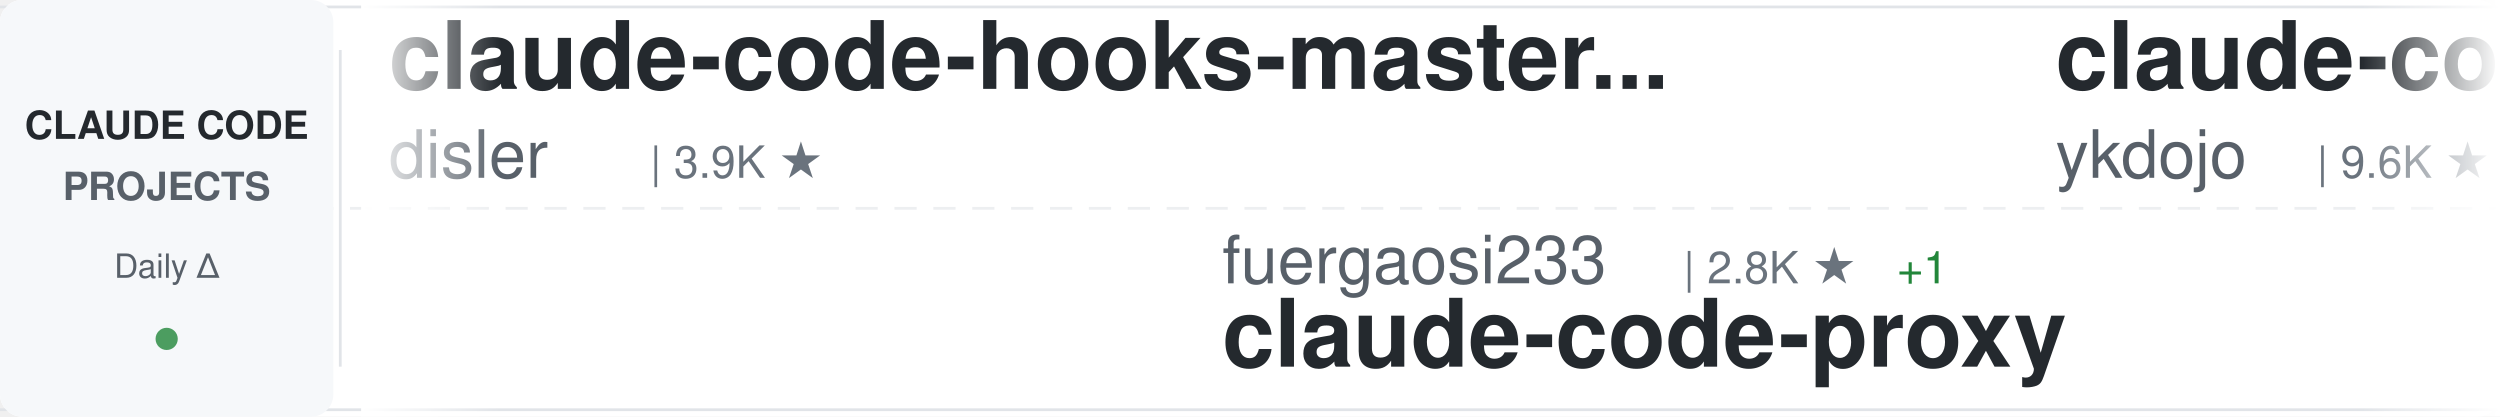
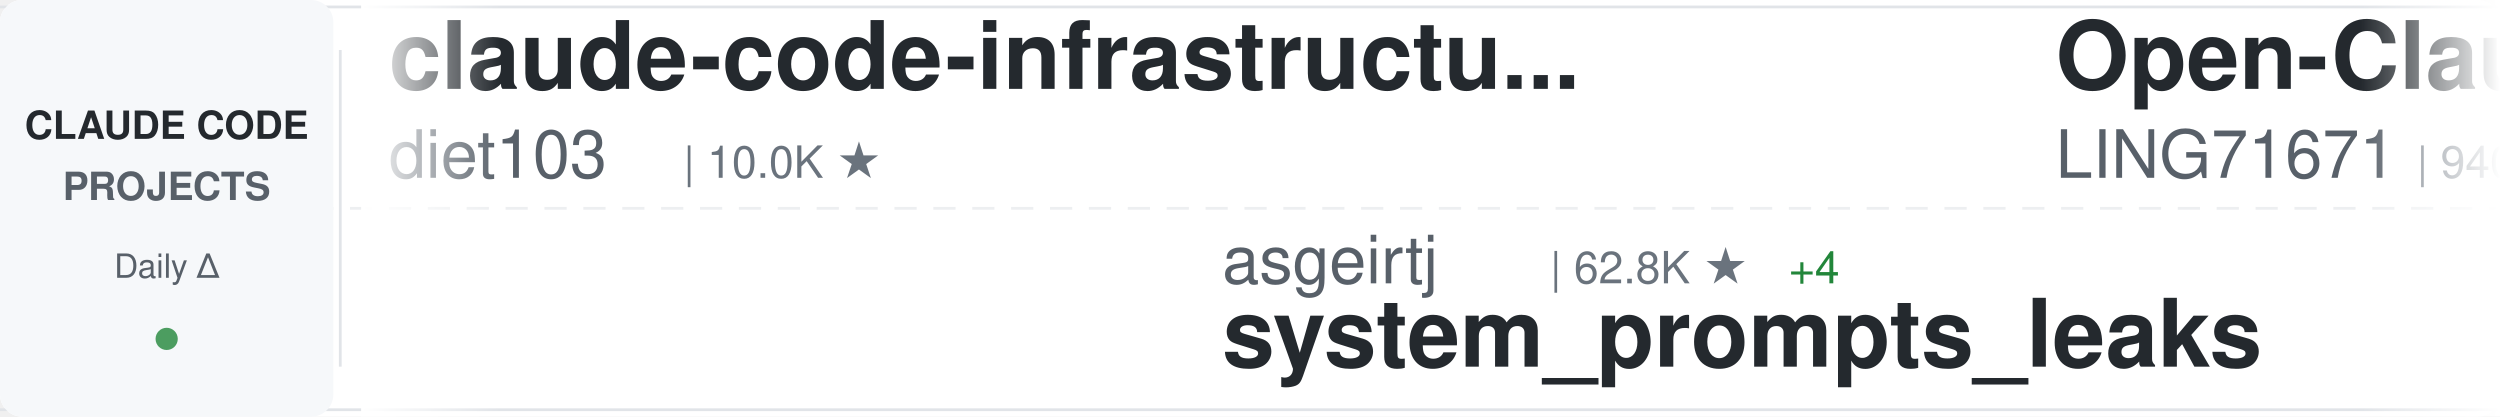
<svg xmlns="http://www.w3.org/2000/svg" width="900" height="150">
  <defs>
    <linearGradient id="awesomeLeftFade" x1="0%" y1="0%" x2="100%" y2="0%">
      <stop offset="0%" style="stop-color:#ffffff;stop-opacity:1" />
      <stop offset="100%" style="stop-color:#ffffff;stop-opacity:0" />
    </linearGradient>
    <linearGradient id="awesomeRightFade" x1="0%" y1="0%" x2="100%" y2="0%">
      <stop offset="0%" style="stop-color:#ffffff;stop-opacity:0" />
      <stop offset="100%" style="stop-color:#ffffff;stop-opacity:1" />
    </linearGradient>
  </defs>
  <rect width="900" height="150" fill="#ffffff" rx="8" />
  <rect x="0" y="2" width="900" height="1" fill="#e1e4e8" />
  <rect x="0" y="147" width="900" height="1" fill="#e1e4e8" />
  <line x1="0" y1="75" x2="900" y2="75" stroke="#e1e4e8" stroke-width="1" stroke-dasharray="8 6" opacity="0.6" />
  <rect x="0" y="0" width="120" height="150" fill="#f6f8fa" rx="8" />
  <text x="60" y="50" font-family="-apple-system, BlinkMacSystemFont, 'Segoe UI', Helvetica, Arial, sans-serif" font-size="14" font-weight="600" fill="#24292e" text-anchor="middle">CLAUDE CODE</text>
  <text x="60" y="72" font-family="-apple-system, BlinkMacSystemFont, 'Segoe UI', Helvetica, Arial, sans-serif" font-size="14" font-weight="600" fill="#586069" text-anchor="middle">PROJECTS</text>
  <text x="60" y="100" font-family="-apple-system, BlinkMacSystemFont, 'Segoe UI', Helvetica, Arial, sans-serif" font-size="12" font-weight="500" fill="#586069" text-anchor="middle">Daily Δ</text>
  <circle cx="60" cy="122" r="4" fill="#22863a" opacity="0.8" />
  <rect x="122" y="18" width="1" height="114" fill="#e1e4e8" />
  <clipPath id="awesomeTickerClip">
    <rect x="130" y="0" width="770" height="150" />
  </clipPath>
  <g clip-path="url(#awesomeTickerClip)">
    <g id="awesomeTickerItems">
      <animateTransform attributeName="transform" attributeType="XML" type="translate" from="0 0" to="-3000 0" dur="54s" repeatCount="indefinite" />
      <g transform="translate(0, 0)">
-         <text x="140" y="32" font-family="-apple-system, BlinkMacSystemFont, 'Segoe UI', Helvetica, Arial, sans-serif" font-size="34" font-weight="600" fill="#24292e">claude-code-hooks-master...</text>
-         <text x="140" y="64" font-family="-apple-system, BlinkMacSystemFont, 'Segoe UI', Helvetica, Arial, sans-serif" font-size="24" font-weight="400" fill="#586069">disler</text>
-         <text x="234" y="64" font-family="-apple-system, BlinkMacSystemFont, 'Segoe UI', Helvetica, Arial, sans-serif" font-size="16" font-weight="500" fill="#6a737d">| 3.9K ★</text>
+         <text x="140" y="32" font-family="-apple-system, BlinkMacSystemFont, 'Segoe UI', Helvetica, Arial, sans-serif" font-size="34" font-weight="600" fill="#24292e">claude-code-infrastructu...</text>
+         <text x="140" y="64" font-family="-apple-system, BlinkMacSystemFont, 'Segoe UI', Helvetica, Arial, sans-serif" font-size="24" font-weight="400" fill="#586069">diet103</text>
+         <text x="246" y="64" font-family="-apple-system, BlinkMacSystemFont, 'Segoe UI', Helvetica, Arial, sans-serif" font-size="16" font-weight="500" fill="#6a737d">| 10.0K ★</text>
      </g>
      <g transform="translate(300, 0)">
-         <text x="140" y="102" font-family="-apple-system, BlinkMacSystemFont, 'Segoe UI', Helvetica, Arial, sans-serif" font-size="24" font-weight="400" fill="#586069">fuergaosi233</text>
-         <text x="306" y="102" font-family="-apple-system, BlinkMacSystemFont, 'Segoe UI', Helvetica, Arial, sans-serif" font-size="16" font-weight="500" fill="#6a737d">| 2.8K ★</text>
-         <text x="383" y="102" font-family="-apple-system, BlinkMacSystemFont, 'Segoe UI', Helvetica, Arial, sans-serif" font-size="16" font-weight="500" fill="#22863a"> +1</text>
-         <text x="140" y="132" font-family="-apple-system, BlinkMacSystemFont, 'Segoe UI', Helvetica, Arial, sans-serif" font-size="34" font-weight="600" fill="#24292e">claude-code-proxy</text>
+         <text x="140" y="102" font-family="-apple-system, BlinkMacSystemFont, 'Segoe UI', Helvetica, Arial, sans-serif" font-size="24" font-weight="400" fill="#586069">asgeirtj</text>
+         <text x="258" y="102" font-family="-apple-system, BlinkMacSystemFont, 'Segoe UI', Helvetica, Arial, sans-serif" font-size="16" font-weight="500" fill="#6a737d">| 62.8K ★</text>
+         <text x="344" y="102" font-family="-apple-system, BlinkMacSystemFont, 'Segoe UI', Helvetica, Arial, sans-serif" font-size="16" font-weight="500" fill="#22863a"> +4</text>
+         <text x="140" y="132" font-family="-apple-system, BlinkMacSystemFont, 'Segoe UI', Helvetica, Arial, sans-serif" font-size="34" font-weight="600" fill="#24292e">system_prompts_leaks</text>
      </g>
      <g transform="translate(600, 0)">
-         <text x="140" y="32" font-family="-apple-system, BlinkMacSystemFont, 'Segoe UI', Helvetica, Arial, sans-serif" font-size="34" font-weight="600" fill="#24292e">claude-code-tips</text>
-         <text x="140" y="64" font-family="-apple-system, BlinkMacSystemFont, 'Segoe UI', Helvetica, Arial, sans-serif" font-size="24" font-weight="400" fill="#586069">ykdojo</text>
-         <text x="234" y="64" font-family="-apple-system, BlinkMacSystemFont, 'Segoe UI', Helvetica, Arial, sans-serif" font-size="16" font-weight="500" fill="#6a737d">| 9.6K ★</text>
-       </g>
-       <g transform="translate(900, 0)">
-         <text x="140" y="102" font-family="-apple-system, BlinkMacSystemFont, 'Segoe UI', Helvetica, Arial, sans-serif" font-size="24" font-weight="400" fill="#586069">sugyan</text>
-         <text x="234" y="102" font-family="-apple-system, BlinkMacSystemFont, 'Segoe UI', Helvetica, Arial, sans-serif" font-size="16" font-weight="500" fill="#6a737d">| 1.1K ★</text>
-         <text x="140" y="132" font-family="-apple-system, BlinkMacSystemFont, 'Segoe UI', Helvetica, Arial, sans-serif" font-size="34" font-weight="600" fill="#24292e">claude-code-webui</text>
-       </g>
-       <g transform="translate(1200, 0)">
        <text x="140" y="32" font-family="-apple-system, BlinkMacSystemFont, 'Segoe UI', Helvetica, Arial, sans-serif" font-size="34" font-weight="600" fill="#24292e">Open-ClaudeCode</text>
        <text x="140" y="64" font-family="-apple-system, BlinkMacSystemFont, 'Segoe UI', Helvetica, Arial, sans-serif" font-size="24" font-weight="400" fill="#586069">LING71671</text>
        <text x="270" y="64" font-family="-apple-system, BlinkMacSystemFont, 'Segoe UI', Helvetica, Arial, sans-serif" font-size="16" font-weight="500" fill="#6a737d">| 940 ★</text>
      </g>
-       <g transform="translate(1500, 0)">
-         <text x="140" y="102" font-family="-apple-system, BlinkMacSystemFont, 'Segoe UI', Helvetica, Arial, sans-serif" font-size="24" font-weight="400" fill="#586069">Chachamaru127</text>
-         <text x="318" y="102" font-family="-apple-system, BlinkMacSystemFont, 'Segoe UI', Helvetica, Arial, sans-serif" font-size="16" font-weight="500" fill="#6a737d">| 3.1K ★</text>
-         <text x="140" y="132" font-family="-apple-system, BlinkMacSystemFont, 'Segoe UI', Helvetica, Arial, sans-serif" font-size="34" font-weight="600" fill="#24292e">claude-code-harness</text>
+       <g transform="translate(900, 0)">
+         <text x="140" y="102" font-family="-apple-system, BlinkMacSystemFont, 'Segoe UI', Helvetica, Arial, sans-serif" font-size="24" font-weight="400" fill="#586069">zstmfhy</text>
+         <text x="246" y="102" font-family="-apple-system, BlinkMacSystemFont, 'Segoe UI', Helvetica, Arial, sans-serif" font-size="16" font-weight="500" fill="#6a737d">| 190 ★</text>
+         <text x="140" y="132" font-family="-apple-system, BlinkMacSystemFont, 'Segoe UI', Helvetica, Arial, sans-serif" font-size="34" font-weight="600" fill="#24292e">Claude-code</text>
      </g>
-       <g transform="translate(1800, 0)">
+       <g transform="translate(1200, 0)">
        <text x="140" y="32" font-family="-apple-system, BlinkMacSystemFont, 'Segoe UI', Helvetica, Arial, sans-serif" font-size="34" font-weight="600" fill="#24292e">awesome-claude-code-suba...</text>
        <text x="140" y="64" font-family="-apple-system, BlinkMacSystemFont, 'Segoe UI', Helvetica, Arial, sans-serif" font-size="24" font-weight="400" fill="#586069">VoltAgent</text>
        <text x="270" y="64" font-family="-apple-system, BlinkMacSystemFont, 'Segoe UI', Helvetica, Arial, sans-serif" font-size="16" font-weight="500" fill="#6a737d">| 24.3K ★</text>
-         <text x="356" y="64" font-family="-apple-system, BlinkMacSystemFont, 'Segoe UI', Helvetica, Arial, sans-serif" font-size="16" font-weight="500" fill="#22863a"> +3</text>
+         <text x="356" y="64" font-family="-apple-system, BlinkMacSystemFont, 'Segoe UI', Helvetica, Arial, sans-serif" font-size="16" font-weight="500" fill="#22863a"> +1</text>
+       </g>
+       <g transform="translate(1500, 0)">
+         <text x="140" y="102" font-family="-apple-system, BlinkMacSystemFont, 'Segoe UI', Helvetica, Arial, sans-serif" font-size="24" font-weight="400" fill="#586069">lorryjovens-hub</text>
+         <text x="342" y="102" font-family="-apple-system, BlinkMacSystemFont, 'Segoe UI', Helvetica, Arial, sans-serif" font-size="16" font-weight="500" fill="#6a737d">| 1.7K ★</text>
+         <text x="140" y="132" font-family="-apple-system, BlinkMacSystemFont, 'Segoe UI', Helvetica, Arial, sans-serif" font-size="34" font-weight="600" fill="#24292e">claude-code-rust</text>
+       </g>
+       <g transform="translate(1800, 0)">
+         <text x="140" y="32" font-family="-apple-system, BlinkMacSystemFont, 'Segoe UI', Helvetica, Arial, sans-serif" font-size="34" font-weight="600" fill="#24292e">claude-code-from-scratch</text>
+         <text x="140" y="64" font-family="-apple-system, BlinkMacSystemFont, 'Segoe UI', Helvetica, Arial, sans-serif" font-size="24" font-weight="400" fill="#586069">Windy3f3f3f3f</text>
+         <text x="318" y="64" font-family="-apple-system, BlinkMacSystemFont, 'Segoe UI', Helvetica, Arial, sans-serif" font-size="16" font-weight="500" fill="#6a737d">| 2.6K ★</text>
      </g>
      <g transform="translate(2100, 0)">
-         <text x="140" y="102" font-family="-apple-system, BlinkMacSystemFont, 'Segoe UI', Helvetica, Arial, sans-serif" font-size="24" font-weight="400" fill="#586069">ghuntley</text>
-         <text x="258" y="102" font-family="-apple-system, BlinkMacSystemFont, 'Segoe UI', Helvetica, Arial, sans-serif" font-size="16" font-weight="500" fill="#6a737d">| 989 ★</text>
-         <text x="140" y="132" font-family="-apple-system, BlinkMacSystemFont, 'Segoe UI', Helvetica, Arial, sans-serif" font-size="34" font-weight="600" fill="#24292e">claude-code-source-code-...</text>
+         <text x="140" y="102" font-family="-apple-system, BlinkMacSystemFont, 'Segoe UI', Helvetica, Arial, sans-serif" font-size="24" font-weight="400" fill="#586069">anthropics</text>
+         <text x="282" y="102" font-family="-apple-system, BlinkMacSystemFont, 'Segoe UI', Helvetica, Arial, sans-serif" font-size="16" font-weight="500" fill="#6a737d">| 8.6K ★</text>
+         <text x="140" y="132" font-family="-apple-system, BlinkMacSystemFont, 'Segoe UI', Helvetica, Arial, sans-serif" font-size="34" font-weight="600" fill="#24292e">claude-code-action</text>
      </g>
      <g transform="translate(2400, 0)">
-         <text x="140" y="32" font-family="-apple-system, BlinkMacSystemFont, 'Segoe UI', Helvetica, Arial, sans-serif" font-size="34" font-weight="600" fill="#24292e">claude-code-from-source</text>
-         <text x="140" y="64" font-family="-apple-system, BlinkMacSystemFont, 'Segoe UI', Helvetica, Arial, sans-serif" font-size="24" font-weight="400" fill="#586069">alejandrobalderas</text>
-         <text x="366" y="64" font-family="-apple-system, BlinkMacSystemFont, 'Segoe UI', Helvetica, Arial, sans-serif" font-size="16" font-weight="500" fill="#6a737d">| 2.8K ★</text>
+         <text x="140" y="32" font-family="-apple-system, BlinkMacSystemFont, 'Segoe UI', Helvetica, Arial, sans-serif" font-size="34" font-weight="600" fill="#24292e">claude-code-sourcemap</text>
+         <text x="140" y="64" font-family="-apple-system, BlinkMacSystemFont, 'Segoe UI', Helvetica, Arial, sans-serif" font-size="24" font-weight="400" fill="#586069">ChinaSiro</text>
+         <text x="270" y="64" font-family="-apple-system, BlinkMacSystemFont, 'Segoe UI', Helvetica, Arial, sans-serif" font-size="16" font-weight="500" fill="#6a737d">| 9.6K ★</text>
      </g>
      <g transform="translate(2700, 0)">
-         <text x="140" y="102" font-family="-apple-system, BlinkMacSystemFont, 'Segoe UI', Helvetica, Arial, sans-serif" font-size="24" font-weight="400" fill="#586069">shareAI-lab</text>
-         <text x="294" y="102" font-family="-apple-system, BlinkMacSystemFont, 'Segoe UI', Helvetica, Arial, sans-serif" font-size="16" font-weight="500" fill="#6a737d">| 74.1K ★</text>
-         <text x="380" y="102" font-family="-apple-system, BlinkMacSystemFont, 'Segoe UI', Helvetica, Arial, sans-serif" font-size="16" font-weight="500" fill="#22863a"> +9</text>
-         <text x="140" y="132" font-family="-apple-system, BlinkMacSystemFont, 'Segoe UI', Helvetica, Arial, sans-serif" font-size="34" font-weight="600" fill="#24292e">learn-claude-code</text>
+         <text x="140" y="102" font-family="-apple-system, BlinkMacSystemFont, 'Segoe UI', Helvetica, Arial, sans-serif" font-size="24" font-weight="400" fill="#586069">edmund-io</text>
+         <text x="270" y="102" font-family="-apple-system, BlinkMacSystemFont, 'Segoe UI', Helvetica, Arial, sans-serif" font-size="16" font-weight="500" fill="#6a737d">| 1.5K ★</text>
+         <text x="140" y="132" font-family="-apple-system, BlinkMacSystemFont, 'Segoe UI', Helvetica, Arial, sans-serif" font-size="34" font-weight="600" fill="#24292e">edmunds-claude-code</text>
      </g>
      <g transform="translate(3000, 0)">
-         <text x="140" y="32" font-family="-apple-system, BlinkMacSystemFont, 'Segoe UI', Helvetica, Arial, sans-serif" font-size="34" font-weight="600" fill="#24292e">claude-code-hooks-master...</text>
-         <text x="140" y="64" font-family="-apple-system, BlinkMacSystemFont, 'Segoe UI', Helvetica, Arial, sans-serif" font-size="24" font-weight="400" fill="#586069">disler</text>
-         <text x="234" y="64" font-family="-apple-system, BlinkMacSystemFont, 'Segoe UI', Helvetica, Arial, sans-serif" font-size="16" font-weight="500" fill="#6a737d">| 3.9K ★</text>
+         <text x="140" y="32" font-family="-apple-system, BlinkMacSystemFont, 'Segoe UI', Helvetica, Arial, sans-serif" font-size="34" font-weight="600" fill="#24292e">claude-code-infrastructu...</text>
+         <text x="140" y="64" font-family="-apple-system, BlinkMacSystemFont, 'Segoe UI', Helvetica, Arial, sans-serif" font-size="24" font-weight="400" fill="#586069">diet103</text>
+         <text x="246" y="64" font-family="-apple-system, BlinkMacSystemFont, 'Segoe UI', Helvetica, Arial, sans-serif" font-size="16" font-weight="500" fill="#6a737d">| 10.0K ★</text>
      </g>
      <g transform="translate(3300, 0)">
-         <text x="140" y="102" font-family="-apple-system, BlinkMacSystemFont, 'Segoe UI', Helvetica, Arial, sans-serif" font-size="24" font-weight="400" fill="#586069">fuergaosi233</text>
-         <text x="306" y="102" font-family="-apple-system, BlinkMacSystemFont, 'Segoe UI', Helvetica, Arial, sans-serif" font-size="16" font-weight="500" fill="#6a737d">| 2.8K ★</text>
-         <text x="383" y="102" font-family="-apple-system, BlinkMacSystemFont, 'Segoe UI', Helvetica, Arial, sans-serif" font-size="16" font-weight="500" fill="#22863a"> +1</text>
-         <text x="140" y="132" font-family="-apple-system, BlinkMacSystemFont, 'Segoe UI', Helvetica, Arial, sans-serif" font-size="34" font-weight="600" fill="#24292e">claude-code-proxy</text>
+         <text x="140" y="102" font-family="-apple-system, BlinkMacSystemFont, 'Segoe UI', Helvetica, Arial, sans-serif" font-size="24" font-weight="400" fill="#586069">asgeirtj</text>
+         <text x="258" y="102" font-family="-apple-system, BlinkMacSystemFont, 'Segoe UI', Helvetica, Arial, sans-serif" font-size="16" font-weight="500" fill="#6a737d">| 62.8K ★</text>
+         <text x="344" y="102" font-family="-apple-system, BlinkMacSystemFont, 'Segoe UI', Helvetica, Arial, sans-serif" font-size="16" font-weight="500" fill="#22863a"> +4</text>
+         <text x="140" y="132" font-family="-apple-system, BlinkMacSystemFont, 'Segoe UI', Helvetica, Arial, sans-serif" font-size="34" font-weight="600" fill="#24292e">system_prompts_leaks</text>
      </g>
      <g transform="translate(3600, 0)">
-         <text x="140" y="32" font-family="-apple-system, BlinkMacSystemFont, 'Segoe UI', Helvetica, Arial, sans-serif" font-size="34" font-weight="600" fill="#24292e">claude-code-tips</text>
-         <text x="140" y="64" font-family="-apple-system, BlinkMacSystemFont, 'Segoe UI', Helvetica, Arial, sans-serif" font-size="24" font-weight="400" fill="#586069">ykdojo</text>
-         <text x="234" y="64" font-family="-apple-system, BlinkMacSystemFont, 'Segoe UI', Helvetica, Arial, sans-serif" font-size="16" font-weight="500" fill="#6a737d">| 9.6K ★</text>
+         <text x="140" y="32" font-family="-apple-system, BlinkMacSystemFont, 'Segoe UI', Helvetica, Arial, sans-serif" font-size="34" font-weight="600" fill="#24292e">Open-ClaudeCode</text>
+         <text x="140" y="64" font-family="-apple-system, BlinkMacSystemFont, 'Segoe UI', Helvetica, Arial, sans-serif" font-size="24" font-weight="400" fill="#586069">LING71671</text>
+         <text x="270" y="64" font-family="-apple-system, BlinkMacSystemFont, 'Segoe UI', Helvetica, Arial, sans-serif" font-size="16" font-weight="500" fill="#6a737d">| 940 ★</text>
      </g>
      <g transform="translate(3900, 0)">
-         <text x="140" y="102" font-family="-apple-system, BlinkMacSystemFont, 'Segoe UI', Helvetica, Arial, sans-serif" font-size="24" font-weight="400" fill="#586069">sugyan</text>
-         <text x="234" y="102" font-family="-apple-system, BlinkMacSystemFont, 'Segoe UI', Helvetica, Arial, sans-serif" font-size="16" font-weight="500" fill="#6a737d">| 1.1K ★</text>
-         <text x="140" y="132" font-family="-apple-system, BlinkMacSystemFont, 'Segoe UI', Helvetica, Arial, sans-serif" font-size="34" font-weight="600" fill="#24292e">claude-code-webui</text>
+         <text x="140" y="102" font-family="-apple-system, BlinkMacSystemFont, 'Segoe UI', Helvetica, Arial, sans-serif" font-size="24" font-weight="400" fill="#586069">zstmfhy</text>
+         <text x="246" y="102" font-family="-apple-system, BlinkMacSystemFont, 'Segoe UI', Helvetica, Arial, sans-serif" font-size="16" font-weight="500" fill="#6a737d">| 190 ★</text>
+         <text x="140" y="132" font-family="-apple-system, BlinkMacSystemFont, 'Segoe UI', Helvetica, Arial, sans-serif" font-size="34" font-weight="600" fill="#24292e">Claude-code</text>
      </g>
    </g>
  </g>
  <rect x="130" y="0" width="50" height="150" fill="url(#awesomeLeftFade)" />
  <rect x="850" y="0" width="50" height="150" fill="url(#awesomeRightFade)" />
</svg>
